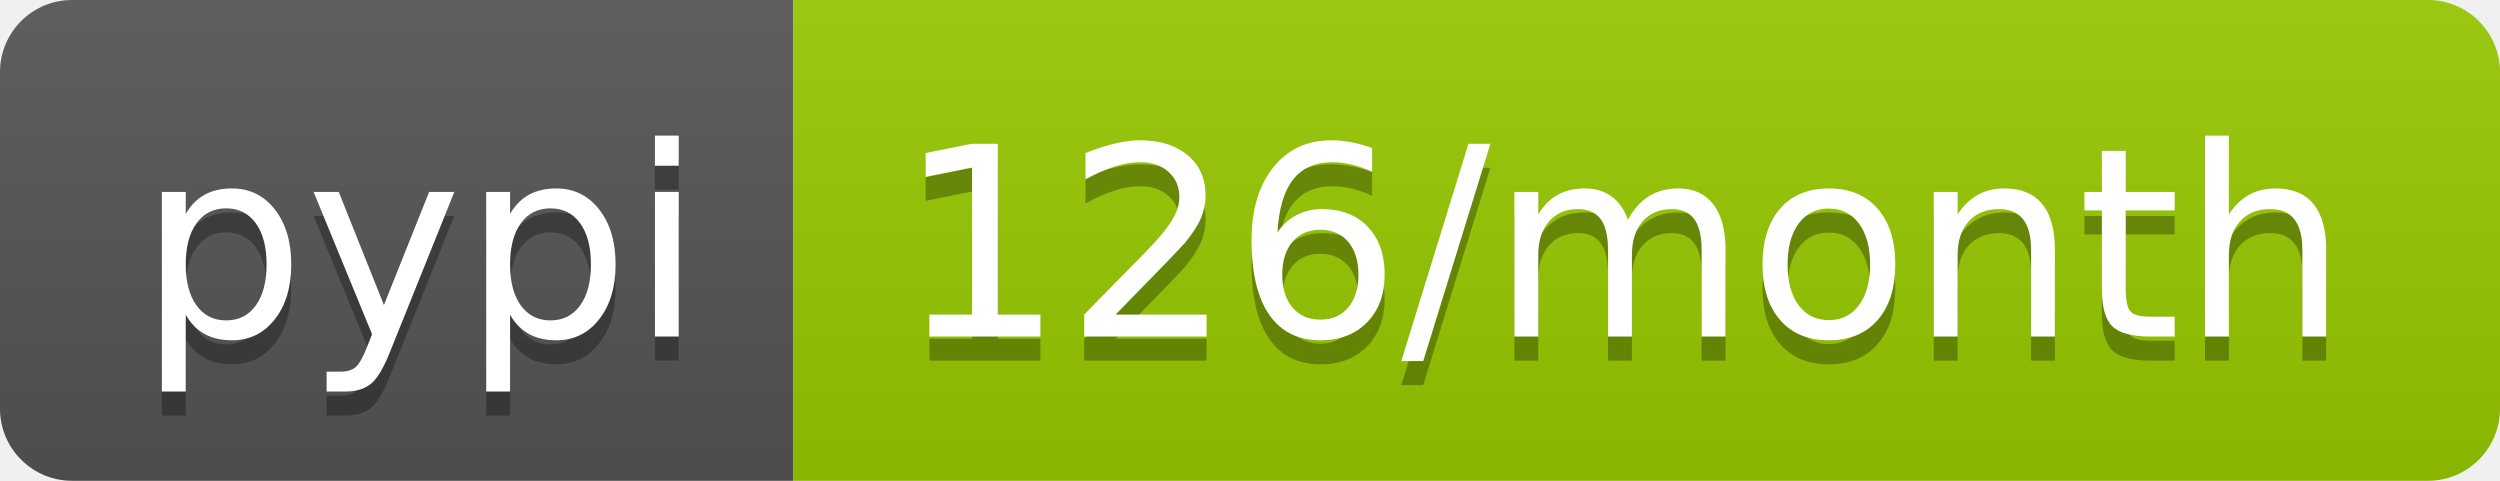
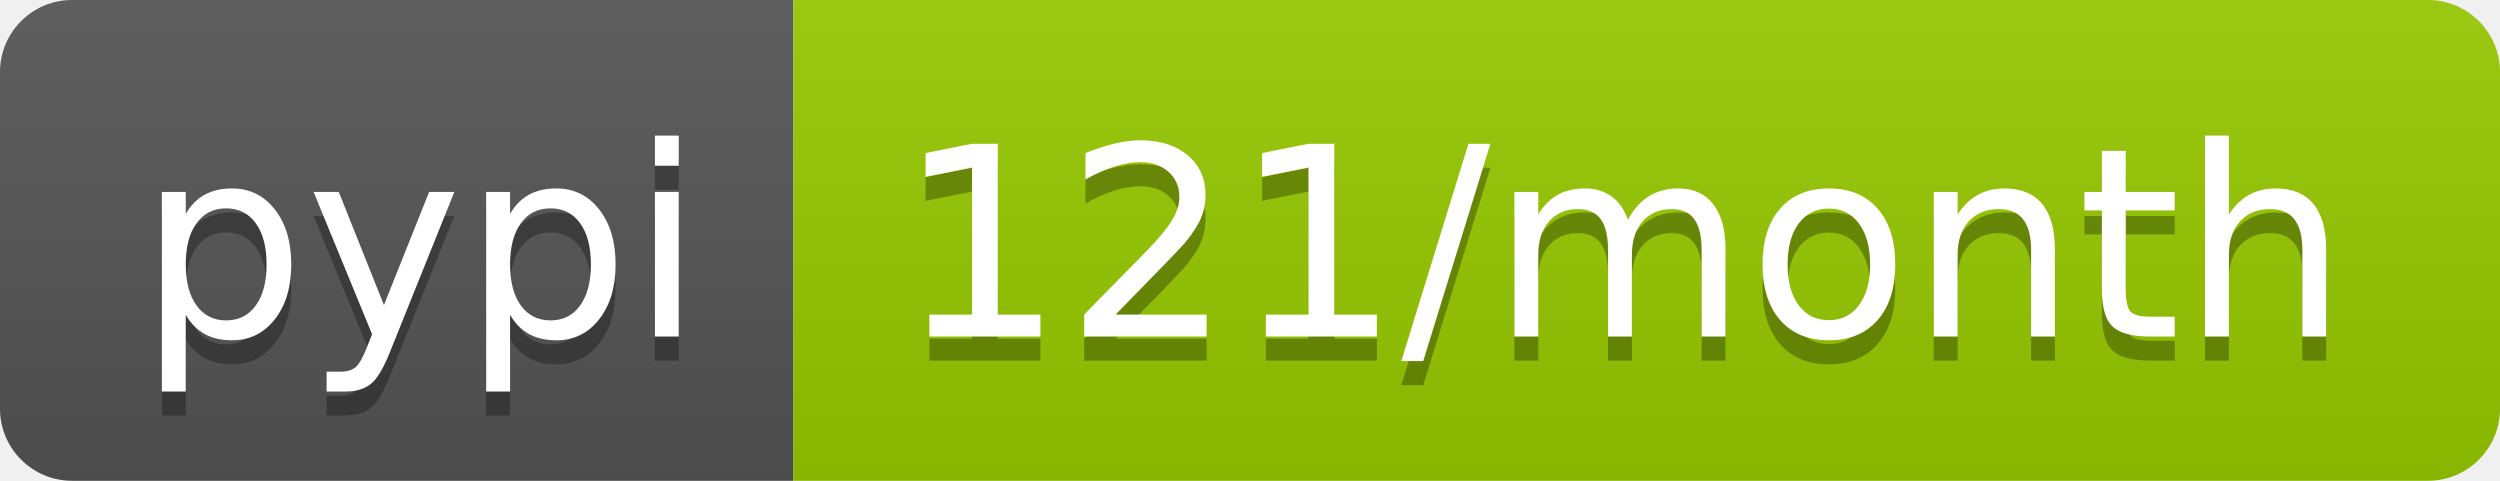
<svg xmlns="http://www.w3.org/2000/svg" width="104" height="20">
  <linearGradient id="s" x2="0" y2="100%">
    <stop offset="0" stop-color="#bbb" stop-opacity=".1" />
    <stop offset="1" stop-opacity=".1" />
  </linearGradient>
  <clipPath id="r">
    <rect width="104" height="20" rx="3" fill="#fff" />
  </clipPath>
  <g clip-path="url(#r)">
    <rect width="33" height="20" fill="#555" />
    <rect x="33" width="71" height="20" fill="#97ca00" />
    <rect width="104" height="20" fill="url(#s)" />
  </g>
  <g fill="#fff" text-anchor="middle" font-family="DejaVu Sans,Verdana,Geneva,sans-serif" font-size="110">
    <text x="175" y="150" fill="#010101" fill-opacity=".3" transform="scale(.1)" textLength="230">pypi</text>
    <text x="175" y="140" transform="scale(.1)" textLength="230">pypi</text>
-     <text x="675" y="150" fill="#010101" fill-opacity=".3" transform="scale(.1)" textLength="610">126/month</text>
-     <text x="675" y="140" transform="scale(.1)" textLength="610">126/month</text>
+     <text x="675" y="150" fill="#010101" fill-opacity=".3" transform="scale(.1)" textLength="610">121/month</text>
+     <text x="675" y="140" transform="scale(.1)" textLength="610">121/month</text>
  </g>
</svg>
